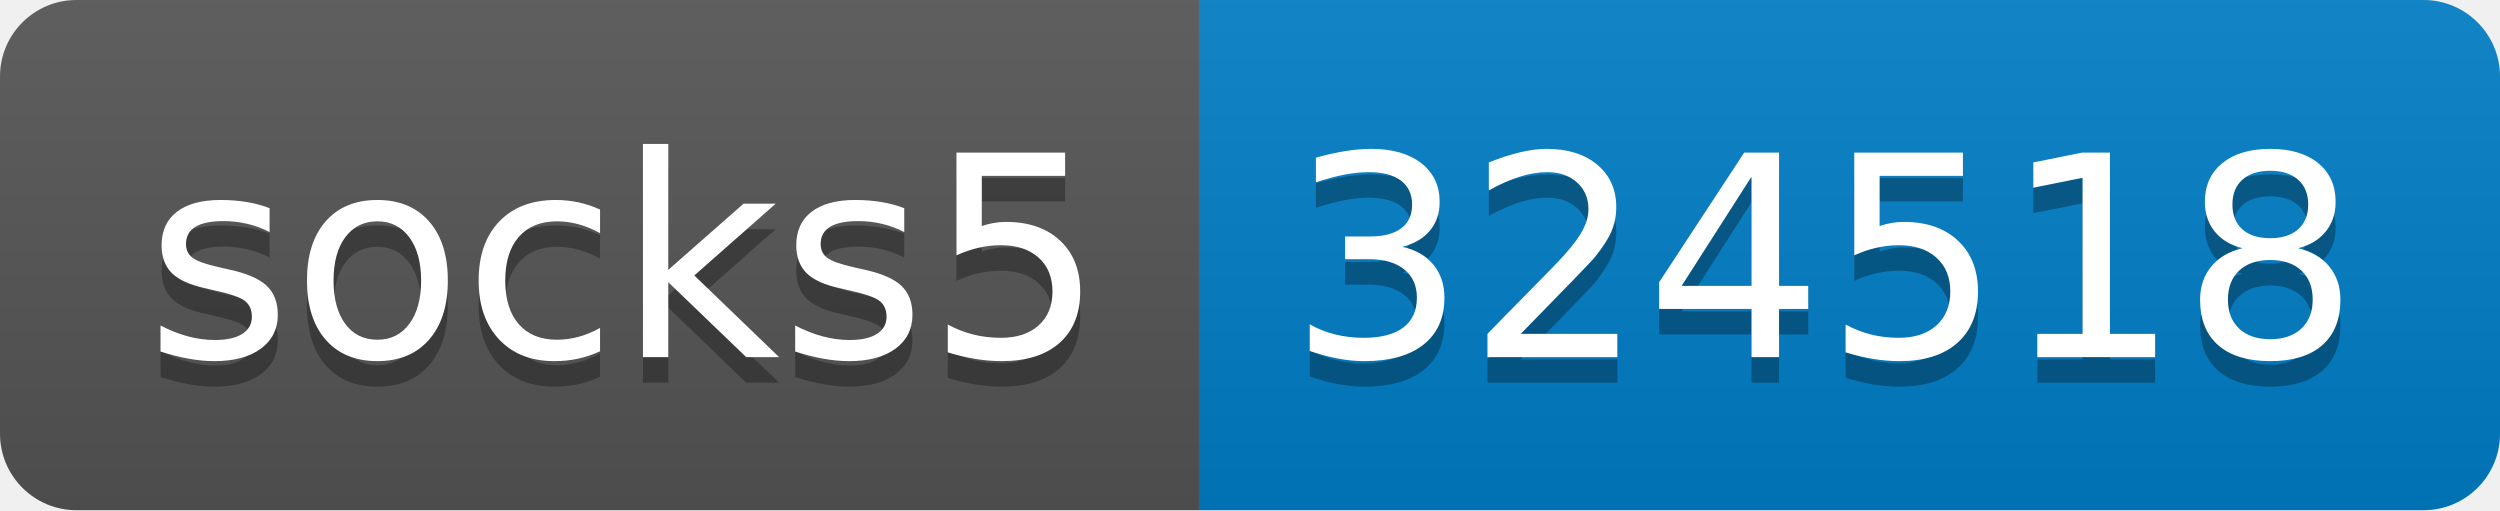
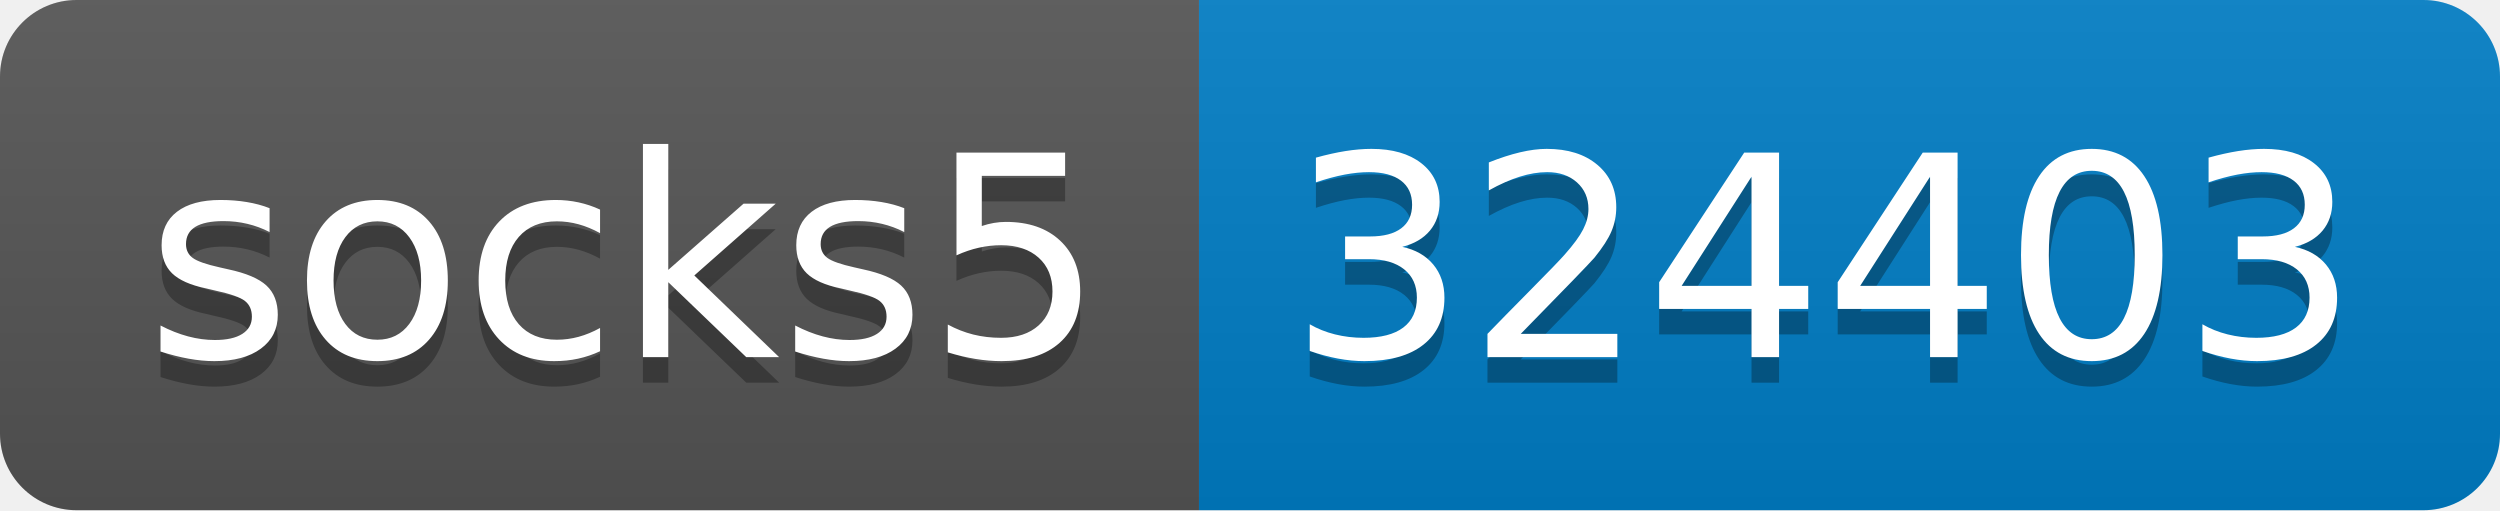
- <svg xmlns="http://www.w3.org/2000/svg" width="98" height="20" role="img" aria-label="socks5: 324518">
+ <svg xmlns="http://www.w3.org/2000/svg" width="98" height="20" role="img" aria-label="socks5: 324403">
  <linearGradient id="s" x2="0" y2="100%">
    <stop offset="0" stop-color="#bbb" stop-opacity=".1" />
    <stop offset="1" stop-opacity=".1" />
  </linearGradient>
  <clipPath id="r">
    <rect width="98" height="20" rx="3" fill="#fff" />
  </clipPath>
  <g clip-path="url(#r)">
    <rect width="47" height="20" fill="#555" />
    <rect x="47" width="51" height="20" fill="#007ec6" />
    <rect width="98" height="20" fill="url(#s)" />
  </g>
  <g fill="#fff" text-anchor="middle" font-family="Verdana,Geneva,DejaVu Sans,sans-serif" text-rendering="geometricPrecision" font-size="110">
    <text aria-hidden="true" x="245" y="150" fill="#010101" fill-opacity=".3" transform="scale(.1)" textLength="370">socks5</text>
    <text x="245" y="140" transform="scale(.1)" fill="#fff" textLength="370">socks5</text>
-     <text aria-hidden="true" x="715" y="150" fill="#010101" fill-opacity=".3" transform="scale(.1)" textLength="410">324518</text>
-     <text x="715" y="140" transform="scale(.1)" fill="#fff" textLength="410">324518</text>
+     <text aria-hidden="true" x="715" y="150" fill="#010101" fill-opacity=".3" transform="scale(.1)" textLength="410">324403</text>
+     <text x="715" y="140" transform="scale(.1)" fill="#fff" textLength="410">324403</text>
  </g>
</svg>
